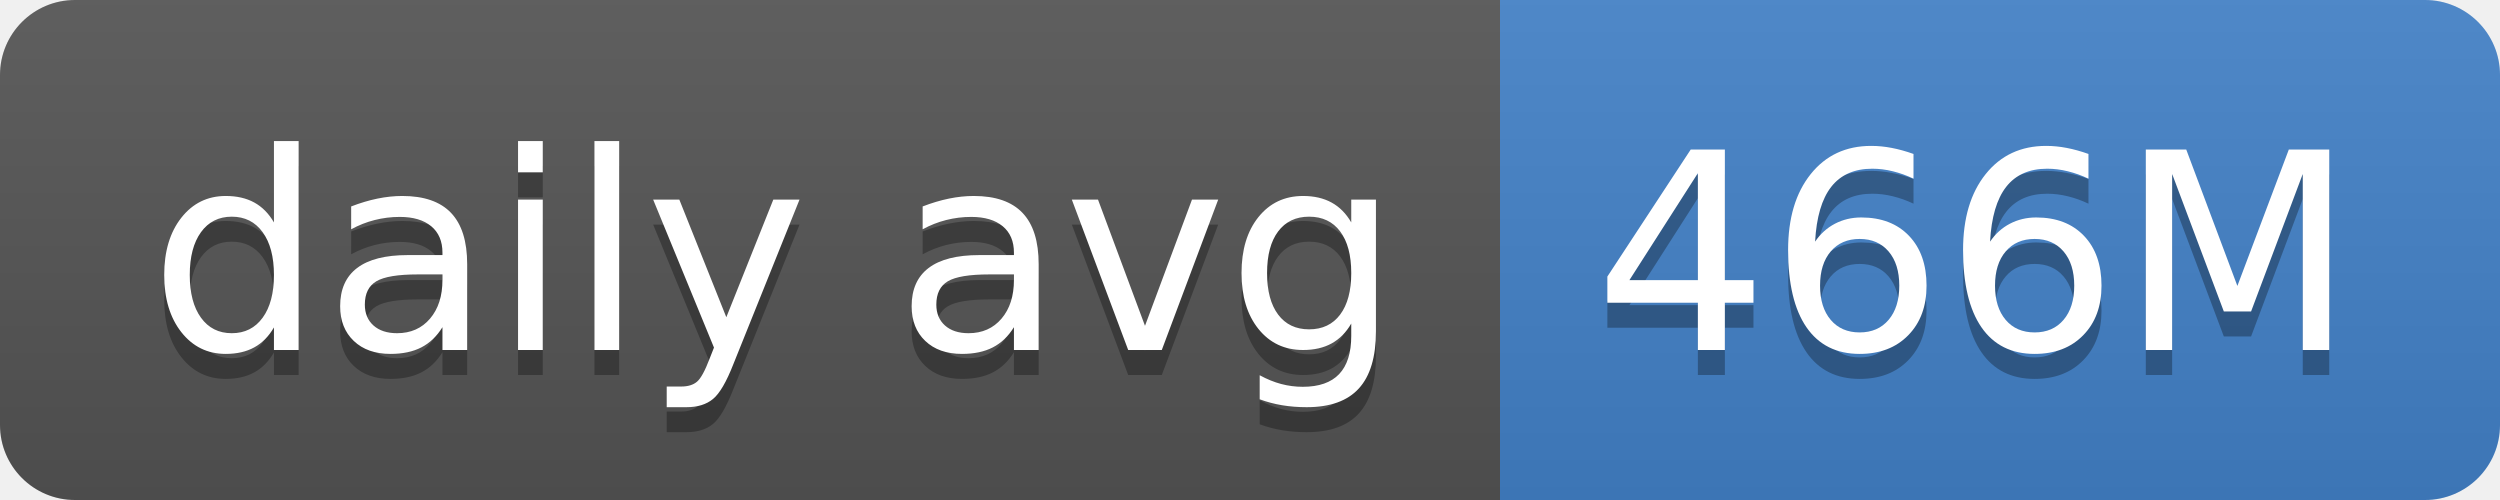
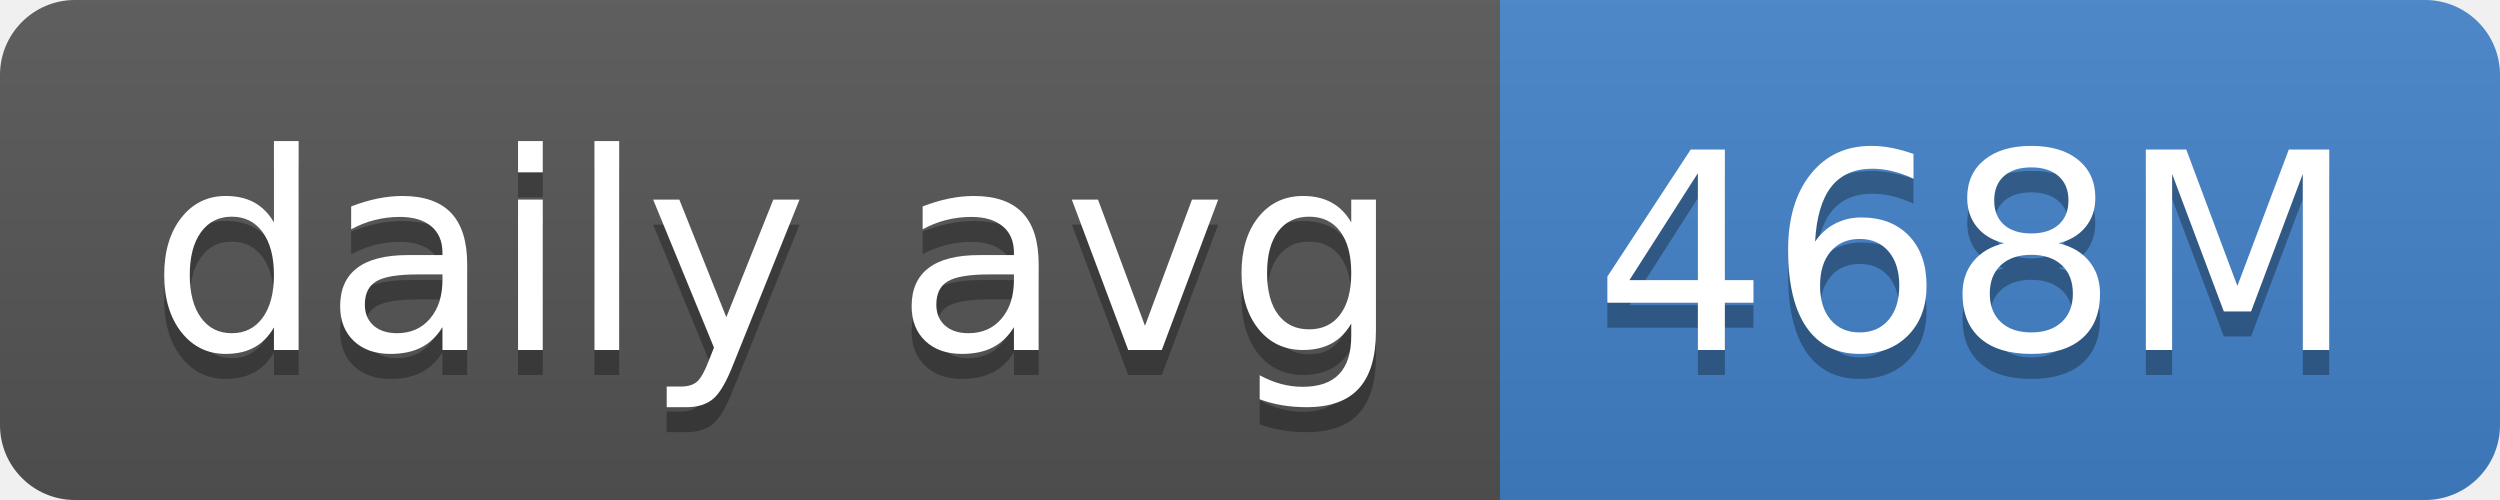
- <svg xmlns="http://www.w3.org/2000/svg" width="100" height="20" role="img" aria-label="daily avg: 466M">
+ <svg xmlns="http://www.w3.org/2000/svg" width="100" height="20" role="img" aria-label="daily avg: 468M">
  <linearGradient id="s" x2="0" y2="100%">
    <stop offset="0" stop-color="#bbb" stop-opacity=".1" />
    <stop offset="1" stop-opacity=".1" />
  </linearGradient>
  <clipPath id="r">
    <rect width="100" height="20" rx="3" fill="#fff" />
  </clipPath>
  <g clip-path="url(#r)">
    <rect width="60" height="20" fill="#555" />
    <rect x="60" width="40" height="20" fill="#4382c9" />
    <rect width="100" height="20" fill="url(#s)" />
  </g>
  <g fill="#fff" text-anchor="middle" font-family="Verdana,Geneva,DejaVu Sans,sans-serif" text-rendering="geometricPrecision" font-size="110">
    <text aria-hidden="true" x="310" y="150" fill="#010101" fill-opacity=".3" transform="scale(.1)" textLength="500">daily avg</text>
    <text x="310" y="140" transform="scale(.1)" fill="#fff" textLength="500">daily avg</text>
-     <text aria-hidden="true" x="790" y="150" fill="#010101" fill-opacity=".3" transform="scale(.1)" textLength="300">466M</text>
-     <text x="790" y="140" transform="scale(.1)" fill="#fff" textLength="300">466M</text>
+     <text aria-hidden="true" x="790" y="150" fill="#010101" fill-opacity=".3" transform="scale(.1)" textLength="300">468M</text>
+     <text x="790" y="140" transform="scale(.1)" fill="#fff" textLength="300">468M</text>
  </g>
</svg>
